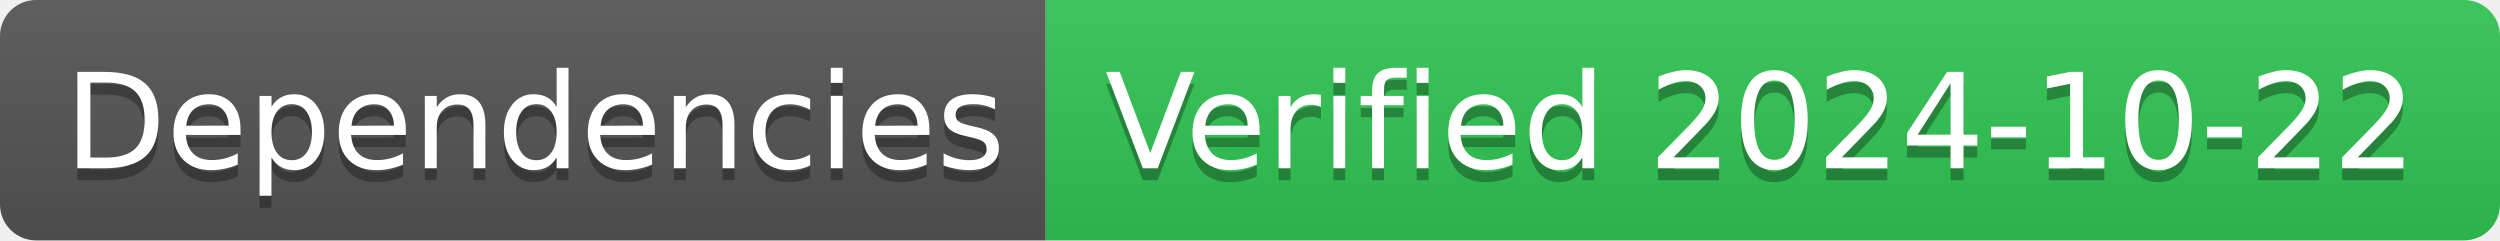
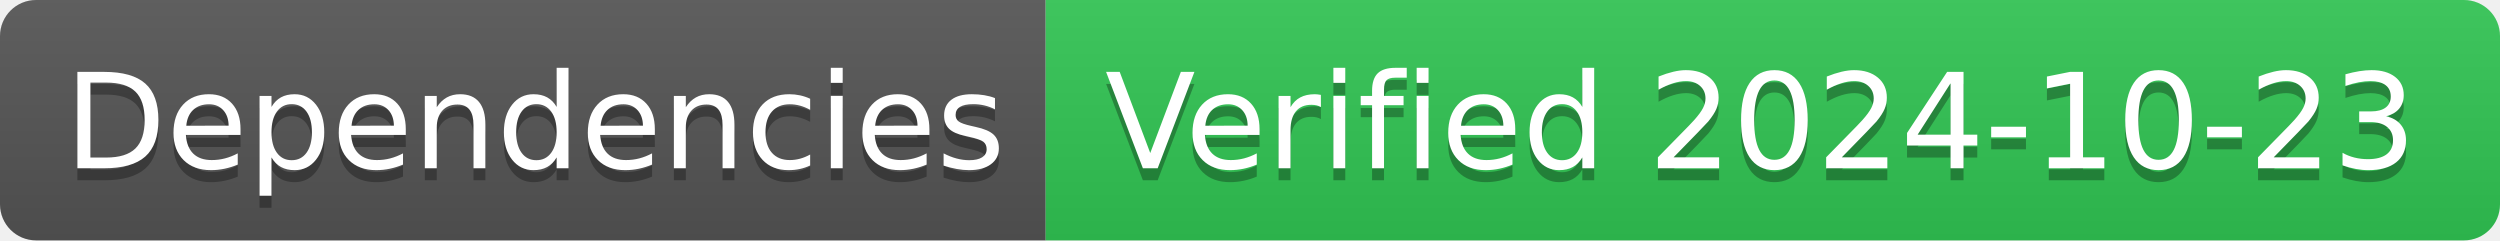
- <svg xmlns="http://www.w3.org/2000/svg" width="208" height="20" role="img" aria-label="Dependencies: Verified 2024-10-22">
+ <svg xmlns="http://www.w3.org/2000/svg" width="208" height="20" role="img" aria-label="Dependencies: Verified 2024-10-23">
  <linearGradient id="s" x2="0" y2="100%">
    <stop offset="0" stop-color="#bbb" stop-opacity=".1" />
    <stop offset="1" stop-opacity=".1" />
  </linearGradient>
  <clipPath id="r">
    <rect width="208" height="20" rx="3" fill="#fff" />
  </clipPath>
  <g clip-path="url(#r)">
    <rect width="87" height="20" fill="#555" />
    <rect x="87" width="121" height="20" fill="#31c653" />
    <rect width="208" height="20" fill="url(#s)" />
  </g>
  <g fill="#fff" text-anchor="middle" font-family="Verdana,Geneva,DejaVu Sans,sans-serif" text-rendering="geometricPrecision" font-size="110">
    <text aria-hidden="true" x="445" y="150" fill="#010101" fill-opacity=".3" transform="scale(.1)" textLength="770">Dependencies</text>
    <text x="445" y="140" transform="scale(.1)" fill="#fff" textLength="770">Dependencies</text>
-     <text aria-hidden="true" x="1465" y="150" fill="#010101" fill-opacity=".3" transform="scale(.1)" textLength="1110">Verified 2024-10-22</text>
-     <text x="1465" y="140" transform="scale(.1)" fill="#fff" textLength="1110">Verified 2024-10-22</text>
+     <text aria-hidden="true" x="1465" y="150" fill="#010101" fill-opacity=".3" transform="scale(.1)" textLength="1110">Verified 2024-10-23</text>
+     <text x="1465" y="140" transform="scale(.1)" fill="#fff" textLength="1110">Verified 2024-10-23</text>
  </g>
</svg>
